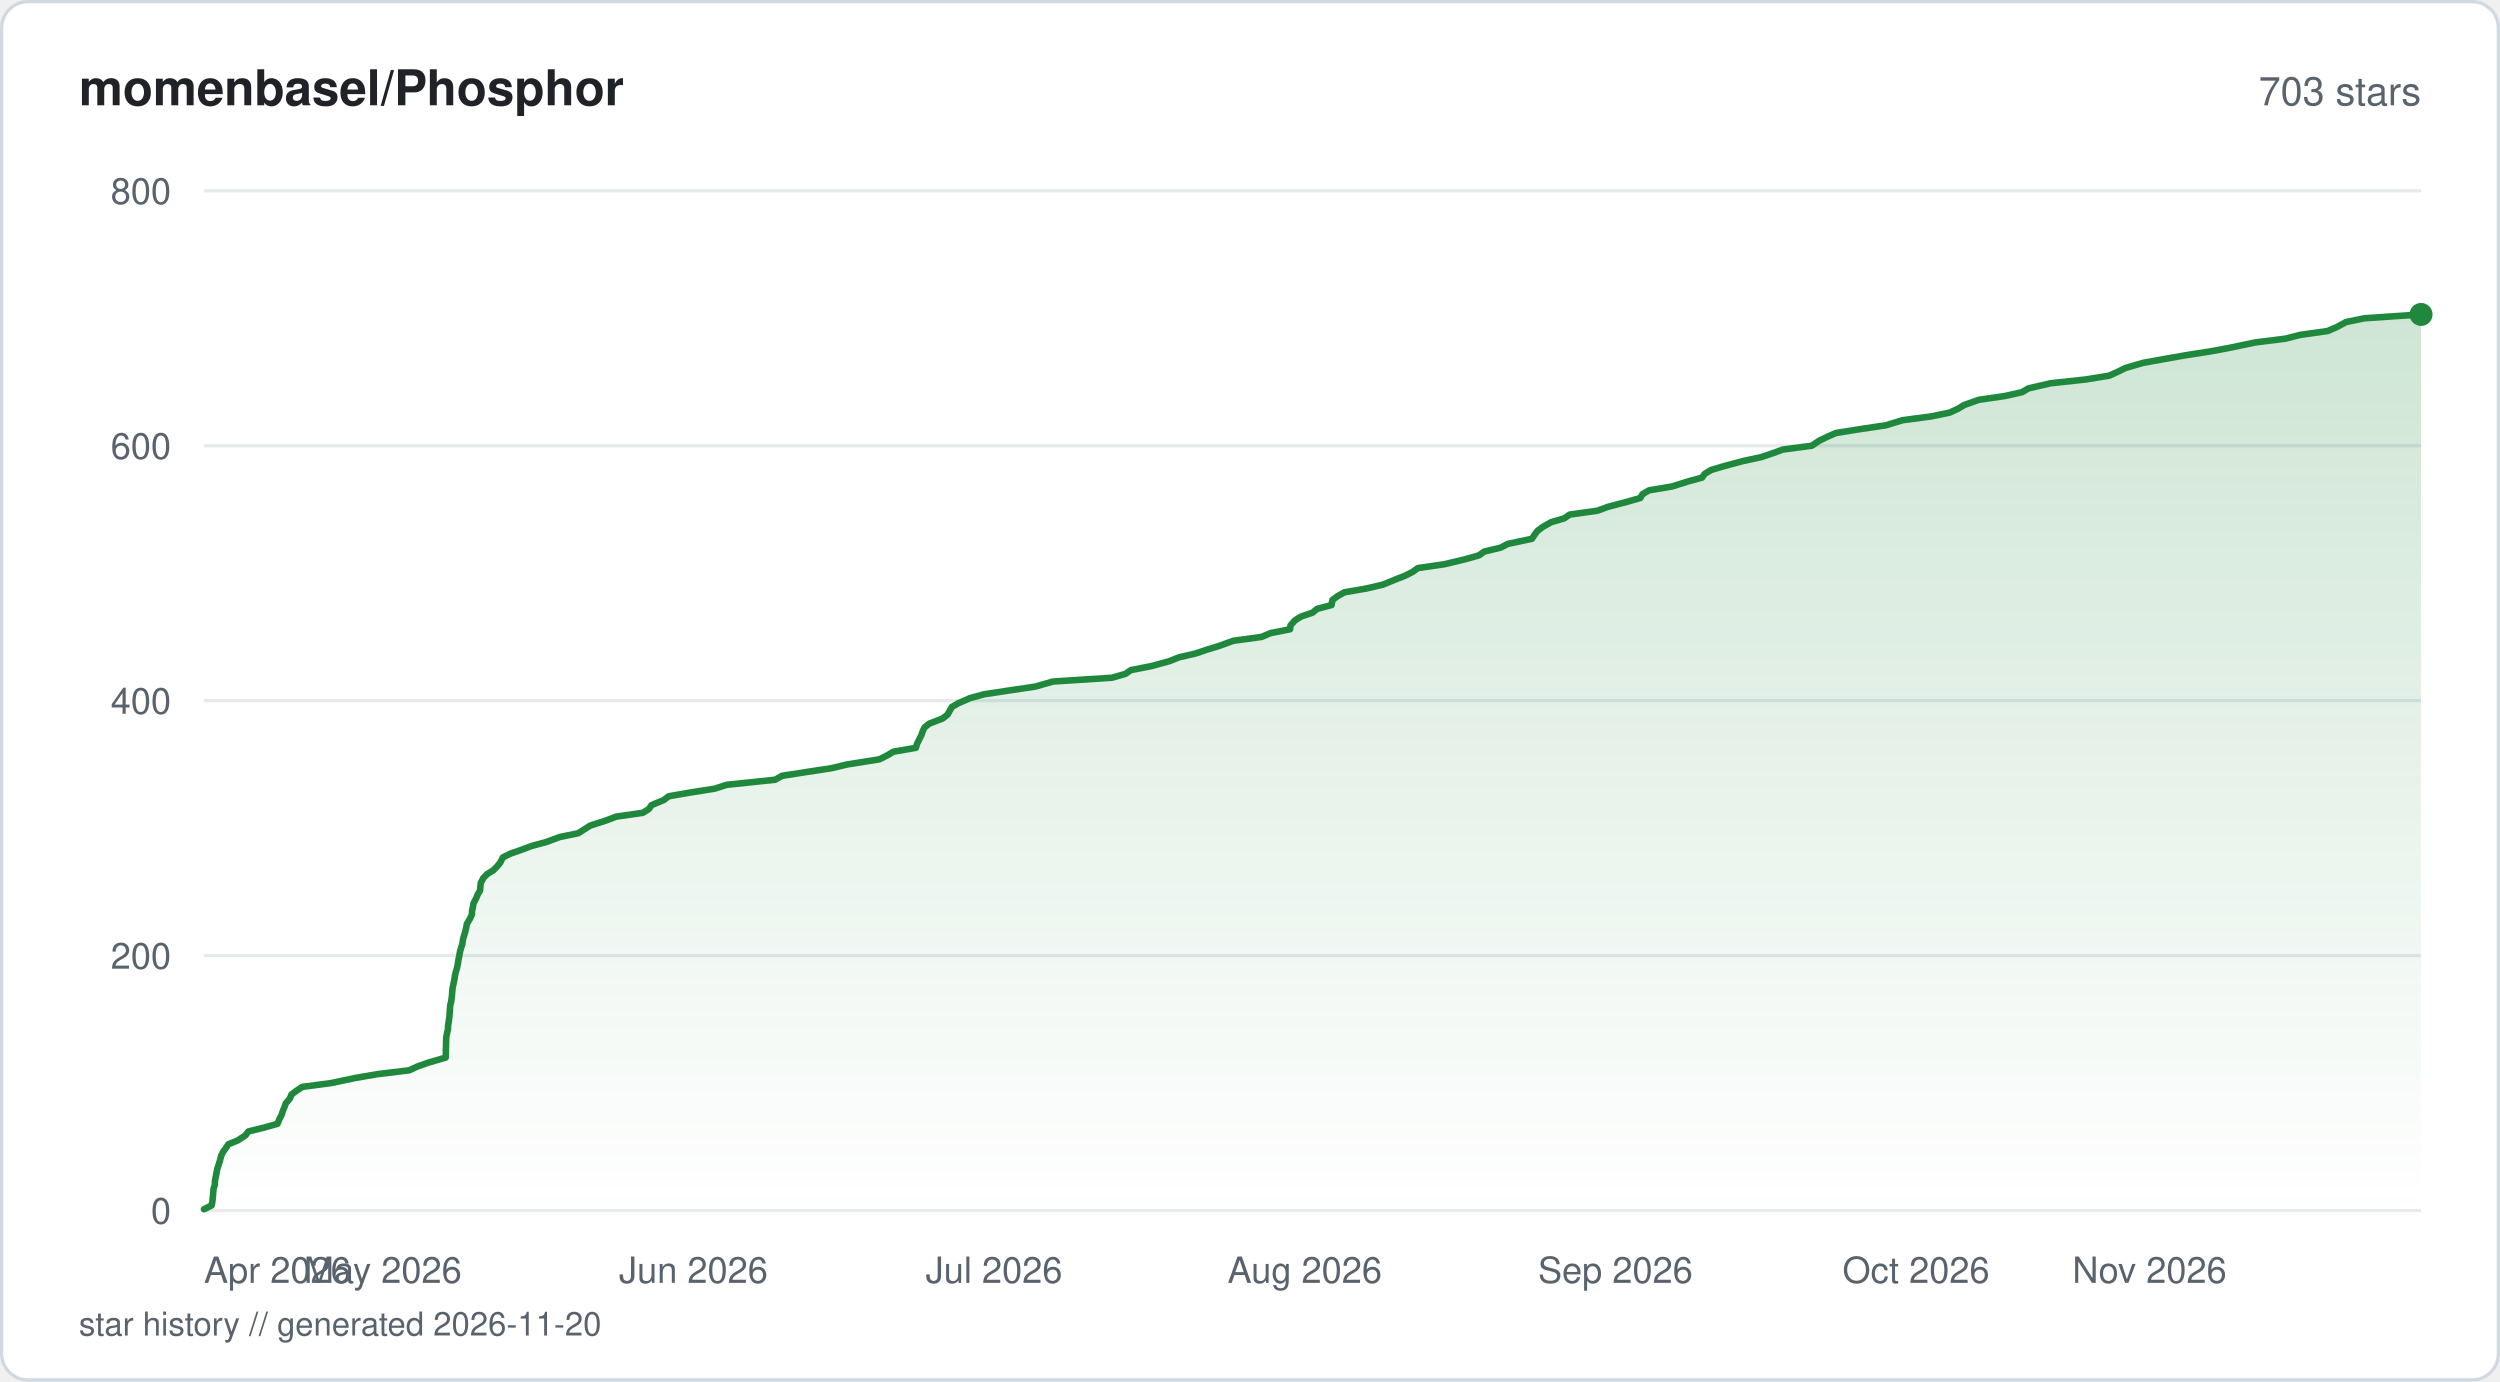
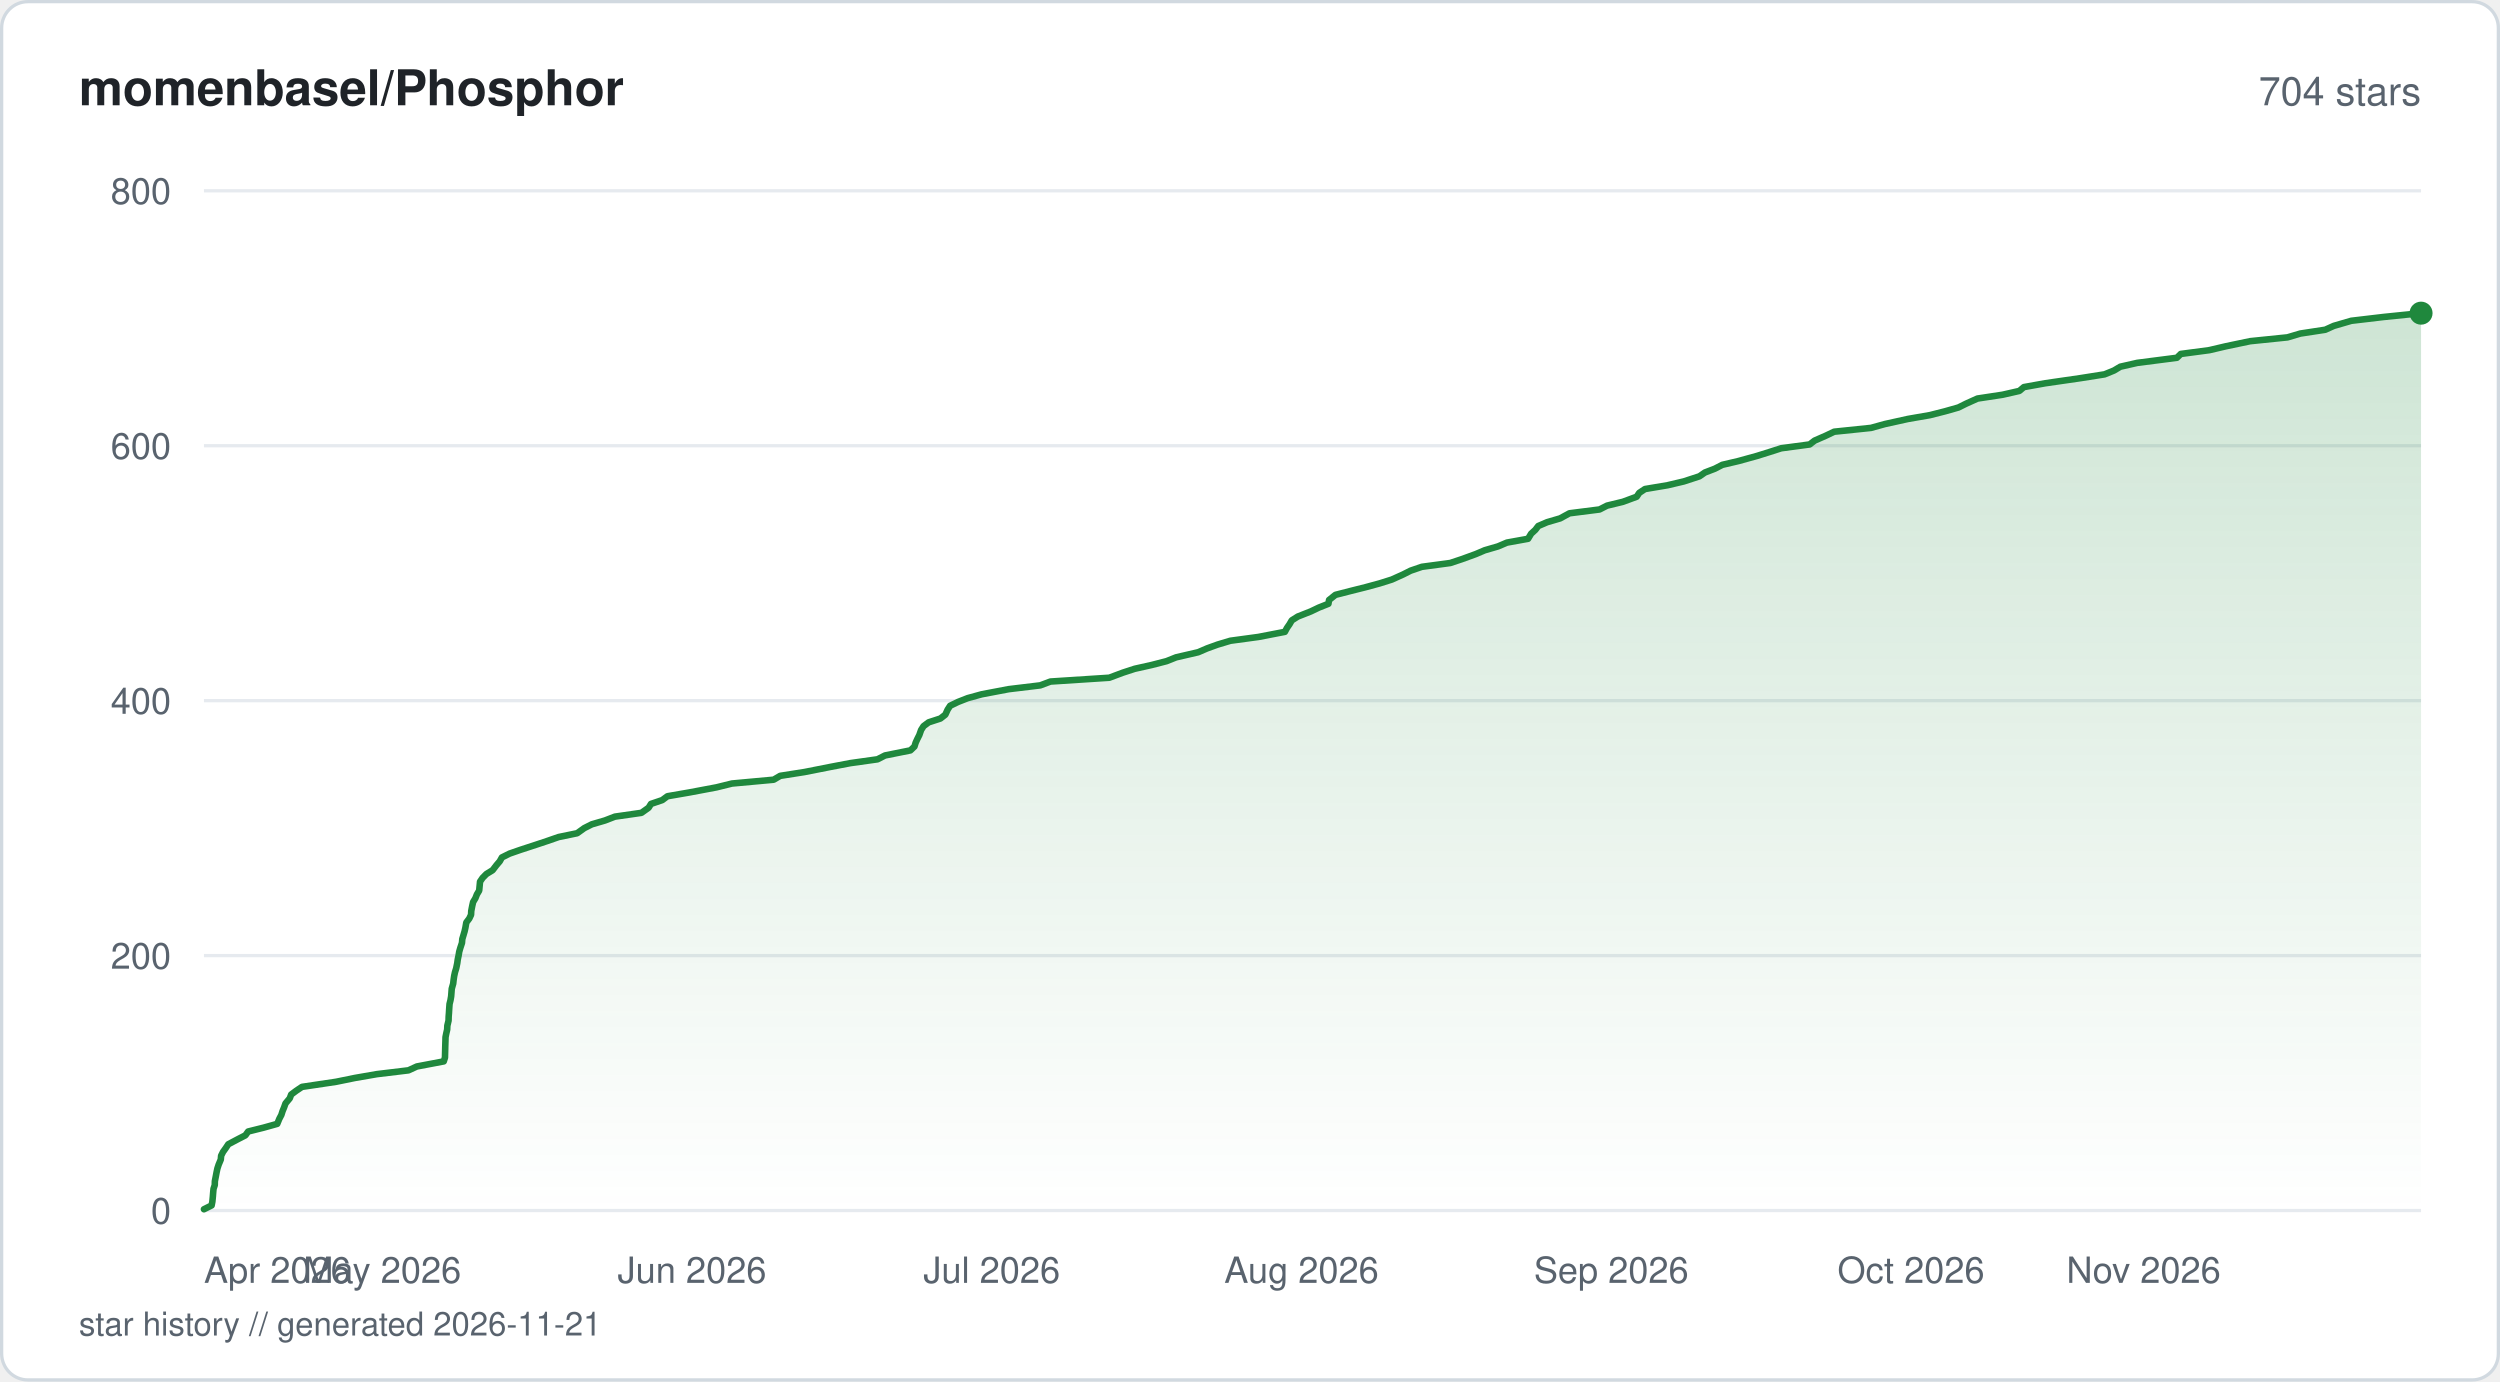
<svg xmlns="http://www.w3.org/2000/svg" viewBox="0 0 760 420" width="760" height="420" fill="none">
  <defs>
    <linearGradient id="fill-starhistorysvg" x1="0" y1="0" x2="0" y2="1">
      <stop offset="0%" stop-color="#1f883d" stop-opacity="0.22" />
      <stop offset="100%" stop-color="#1f883d" stop-opacity="0" />
    </linearGradient>
  </defs>
  <rect x="0.5" y="0.5" width="759" height="419" rx="8" fill="#ffffff" stroke="#d1d9e0" stroke-width="1" />
  <text x="24" y="32" fill="#1f2328" font-family="-apple-system, BlinkMacSystemFont, 'Segoe UI', Helvetica, Arial, sans-serif" font-size="15" font-weight="600">momenbasel/Phosphor</text>
-   <text x="736" y="32" fill="#59636e" font-family="-apple-system, BlinkMacSystemFont, 'Segoe UI', Helvetica, Arial, sans-serif" font-size="12" text-anchor="end">703 stars</text>
+   <text x="736" y="32" fill="#59636e" font-family="-apple-system, BlinkMacSystemFont, 'Segoe UI', Helvetica, Arial, sans-serif" font-size="12" text-anchor="end">704 stars</text>
  <line x1="62" y1="368" x2="736" y2="368" stroke="#e6eaef" stroke-width="1" />
  <text x="52" y="372" fill="#59636e" font-family="-apple-system, BlinkMacSystemFont, 'Segoe UI', Helvetica, Arial, sans-serif" font-size="11" text-anchor="end">0</text>
  <line x1="62" y1="290.5" x2="736" y2="290.5" stroke="#e6eaef" stroke-width="1" />
  <text x="52" y="294.5" fill="#59636e" font-family="-apple-system, BlinkMacSystemFont, 'Segoe UI', Helvetica, Arial, sans-serif" font-size="11" text-anchor="end">200</text>
  <line x1="62" y1="213" x2="736" y2="213" stroke="#e6eaef" stroke-width="1" />
  <text x="52" y="217" fill="#59636e" font-family="-apple-system, BlinkMacSystemFont, 'Segoe UI', Helvetica, Arial, sans-serif" font-size="11" text-anchor="end">400</text>
  <line x1="62" y1="135.5" x2="736" y2="135.5" stroke="#e6eaef" stroke-width="1" />
  <text x="52" y="139.5" fill="#59636e" font-family="-apple-system, BlinkMacSystemFont, 'Segoe UI', Helvetica, Arial, sans-serif" font-size="11" text-anchor="end">600</text>
  <line x1="62" y1="58" x2="736" y2="58" stroke="#e6eaef" stroke-width="1" />
  <text x="52" y="62" fill="#59636e" font-family="-apple-system, BlinkMacSystemFont, 'Segoe UI', Helvetica, Arial, sans-serif" font-size="11" text-anchor="end">800</text>
-   <path d="M62 367.61 L64.34 366.45 L64.56 365.29 L64.72 363.74 L64.81 362.58 L64.91 361.41 L65.3 360.25 L65.33 359.09 L65.63 357.54 L65.85 356.38 L66.1 355.21 L66.48 354.05 L66.84 352.89 L67.24 351.34 L67.82 350.18 L68.66 349.01 L69.44 347.85 L72.28 346.69 L74.63 345.14 L75.48 343.98 L80.19 342.81 L84.34 341.65 L84.99 340.1 L85.6 338.94 L85.97 337.78 L86.45 336.61 L86.86 335.45 L88.15 333.9 L88.6 332.74 L90.15 331.58 L91.9 330.41 L100.67 329.25 L108.01 327.7 L114.73 326.54 L124.37 325.38 L126.91 324.21 L130.18 323.05 L135.49 321.5 L135.52 320.34 L135.55 319.18 L135.58 318.01 L135.61 316.85 L135.66 315.3 L135.89 314.14 L136.16 312.98 L136.21 311.81 L136.4 310.65 L136.61 309.1 L136.7 307.94 L136.77 306.77 L136.87 305.61 L137.16 304.45 L137.37 302.9 L137.46 301.74 L137.55 300.58 L137.79 299.41 L138.12 297.86 L138.29 296.7 L138.54 295.54 L138.9 294.38 L139.15 293.21 L139.38 291.66 L139.64 290.5 L139.83 289.34 L140.16 288.18 L140.54 287.01 L140.77 285.46 L141.12 284.3 L141.46 283.14 L141.72 281.98 L141.95 280.81 L142.89 279.26 L143.44 278.1 L143.5 276.94 L143.76 275.77 L143.95 274.61 L144.76 273.06 L145.23 271.9 L145.92 270.74 L146.02 269.58 L146.15 268.41 L146.97 266.86 L148.13 265.7 L150.01 264.54 L151.13 263.38 L152.09 262.21 L152.85 260.66 L155.17 259.5 L158.52 258.34 L161.58 257.18 L165.97 256.01 L170.14 254.46 L175.8 253.3 L177.61 252.14 L179.43 250.98 L184.26 249.43 L187.3 248.26 L195.4 247.1 L197.26 245.94 L198.06 244.77 L201.73 243.23 L203.31 242.06 L210.03 240.9 L217.3 239.74 L220.93 238.58 L235.7 237.03 L237.7 235.86 L245.11 234.7 L252.72 233.54 L257.61 232.38 L267.36 230.83 L269.66 229.66 L271.63 228.5 L278.43 227.34 L278.75 226.18 L279.52 224.63 L280.11 223.46 L280.5 222.3 L281.05 221.14 L282.5 219.98 L286.54 218.43 L288.05 217.26 L288.69 216.1 L289.34 214.94 L291.33 213.78 L294.88 212.23 L299.16 211.06 L306.81 209.9 L314.63 208.74 L320.1 207.19 L338.04 206.03 L342.11 204.86 L343.81 203.7 L349.82 202.54 L355.5 200.99 L358.41 199.83 L363.47 198.66 L366.89 197.5 L370.68 196.34 L374.95 194.79 L383.51 193.63 L386.25 192.46 L392.17 191.3 L392.3 190.14 L393.67 188.59 L395.52 187.43 L398.99 186.26 L400.4 185.1 L404.8 183.94 L405.05 182.39 L406.63 181.23 L408.71 180.06 L415.4 178.9 L420.38 177.74 L424.16 176.19 L427.15 175.02 L429.43 173.86 L431.04 172.7 L439.04 171.54 L445.5 169.99 L449.6 168.83 L451.24 167.66 L456.14 166.5 L458.38 165.34 L465.72 163.79 L466.46 162.63 L467.32 161.46 L468.8 160.3 L471.53 158.75 L475.49 157.59 L477.2 156.43 L485.61 155.26 L488.73 154.1 L494.62 152.55 L498.66 151.39 L499.31 150.23 L501.3 149.06 L508.25 147.9 L513.2 146.35 L517.43 145.19 L518.27 144.02 L520.21 142.86 L524.12 141.7 L529.9 140.15 L535.32 138.99 L538.81 137.82 L541.99 136.66 L550.78 135.5 L553.09 133.95 L555.49 132.79 L558.12 131.63 L565.4 130.46 L573.25 129.3 L578.35 127.75 L587.09 126.59 L592.71 125.43 L595.23 124.26 L597.17 123.1 L601.52 121.55 L609.48 120.39 L614.68 119.23 L616.67 118.06 L623.4 116.51 L634.13 115.35 L641.24 114.19 L643.8 113.03 L646.16 111.86 L651.47 110.31 L657.89 109.15 L664.45 107.99 L671.99 106.82 L678.17 105.66 L685.53 104.11 L694.76 102.95 L699.32 101.79 L707.59 100.63 L710.32 99.46 L713.18 97.91 L718.82 96.75 L736 95.59 L736 368 L62 368 Z" fill="url(#fill-starhistorysvg)" />
-   <path d="M62 367.61 L64.34 366.45 L64.56 365.29 L64.72 363.74 L64.81 362.58 L64.91 361.41 L65.3 360.25 L65.33 359.09 L65.63 357.54 L65.85 356.38 L66.1 355.21 L66.48 354.05 L66.84 352.89 L67.24 351.34 L67.82 350.18 L68.66 349.01 L69.44 347.85 L72.28 346.69 L74.63 345.14 L75.48 343.98 L80.19 342.81 L84.34 341.65 L84.99 340.1 L85.6 338.94 L85.97 337.78 L86.45 336.61 L86.86 335.45 L88.15 333.9 L88.6 332.74 L90.15 331.58 L91.9 330.41 L100.67 329.25 L108.01 327.7 L114.73 326.54 L124.37 325.38 L126.91 324.21 L130.18 323.05 L135.49 321.5 L135.52 320.34 L135.55 319.18 L135.58 318.01 L135.61 316.85 L135.66 315.3 L135.89 314.14 L136.16 312.98 L136.21 311.81 L136.4 310.65 L136.61 309.1 L136.7 307.94 L136.77 306.77 L136.87 305.61 L137.16 304.45 L137.37 302.9 L137.46 301.74 L137.55 300.58 L137.79 299.41 L138.12 297.86 L138.29 296.7 L138.54 295.54 L138.9 294.38 L139.15 293.21 L139.38 291.66 L139.64 290.5 L139.83 289.34 L140.16 288.18 L140.54 287.01 L140.77 285.46 L141.12 284.3 L141.46 283.14 L141.72 281.98 L141.95 280.81 L142.89 279.26 L143.44 278.1 L143.5 276.94 L143.76 275.77 L143.95 274.61 L144.76 273.06 L145.23 271.9 L145.92 270.74 L146.02 269.58 L146.15 268.41 L146.97 266.86 L148.13 265.7 L150.01 264.54 L151.13 263.38 L152.09 262.21 L152.85 260.66 L155.17 259.5 L158.52 258.34 L161.58 257.18 L165.97 256.01 L170.14 254.46 L175.8 253.3 L177.61 252.14 L179.43 250.98 L184.26 249.43 L187.3 248.26 L195.4 247.1 L197.26 245.94 L198.06 244.77 L201.73 243.23 L203.31 242.06 L210.03 240.9 L217.3 239.74 L220.93 238.58 L235.7 237.03 L237.7 235.86 L245.11 234.7 L252.72 233.54 L257.61 232.38 L267.36 230.83 L269.66 229.66 L271.63 228.5 L278.43 227.34 L278.75 226.18 L279.52 224.63 L280.11 223.46 L280.5 222.3 L281.05 221.14 L282.5 219.98 L286.54 218.43 L288.05 217.26 L288.69 216.1 L289.34 214.94 L291.33 213.78 L294.88 212.23 L299.16 211.06 L306.81 209.9 L314.63 208.74 L320.1 207.19 L338.04 206.03 L342.11 204.86 L343.81 203.7 L349.82 202.54 L355.5 200.99 L358.41 199.83 L363.47 198.66 L366.89 197.5 L370.68 196.34 L374.95 194.79 L383.51 193.63 L386.25 192.46 L392.17 191.3 L392.3 190.14 L393.67 188.59 L395.52 187.43 L398.99 186.26 L400.4 185.1 L404.8 183.94 L405.05 182.39 L406.63 181.23 L408.71 180.06 L415.4 178.9 L420.38 177.74 L424.16 176.19 L427.15 175.02 L429.43 173.86 L431.04 172.7 L439.04 171.54 L445.5 169.99 L449.6 168.83 L451.24 167.66 L456.14 166.5 L458.38 165.34 L465.72 163.79 L466.46 162.63 L467.32 161.46 L468.8 160.3 L471.53 158.75 L475.49 157.59 L477.2 156.43 L485.61 155.26 L488.73 154.1 L494.62 152.55 L498.66 151.39 L499.31 150.23 L501.3 149.06 L508.25 147.9 L513.2 146.35 L517.43 145.19 L518.27 144.02 L520.21 142.86 L524.12 141.7 L529.9 140.15 L535.32 138.99 L538.81 137.82 L541.99 136.66 L550.78 135.5 L553.09 133.95 L555.49 132.79 L558.12 131.63 L565.4 130.46 L573.25 129.3 L578.35 127.75 L587.09 126.59 L592.71 125.43 L595.23 124.26 L597.17 123.1 L601.52 121.55 L609.48 120.39 L614.68 119.23 L616.67 118.06 L623.4 116.51 L634.13 115.35 L641.24 114.19 L643.8 113.03 L646.16 111.86 L651.47 110.31 L657.89 109.15 L664.45 107.99 L671.99 106.82 L678.17 105.66 L685.53 104.11 L694.76 102.95 L699.32 101.79 L707.59 100.63 L710.32 99.46 L713.18 97.91 L718.82 96.75 L736 95.59" stroke="#1f883d" stroke-width="2" stroke-linejoin="round" stroke-linecap="round" fill="none" />
-   <circle cx="736" cy="95.59" r="3.5" fill="#1f883d" />
+   <path d="M62 367.61 L64.33 366.45 L64.56 365.29 L64.71 363.74 L64.8 362.58 L64.91 361.41 L65.29 360.25 L65.32 359.09 L65.62 357.54 L65.84 356.38 L66.09 355.21 L66.47 354.05 L67.12 352.5 L67.22 351.34 L67.8 350.18 L68.64 349.01 L69.41 347.85 L72.34 346.3 L74.6 345.14 L75.44 343.98 L80.13 342.81 L84.28 341.65 L84.92 340.1 L85.53 338.94 L85.9 337.78 L86.38 336.61 L86.79 335.45 L88.08 333.9 L88.52 332.74 L90.07 331.58 L91.81 330.41 L102.19 328.86 L107.88 327.7 L114.57 326.54 L124.18 325.38 L126.72 324.21 L134.9 322.66 L135.27 321.5 L135.3 320.34 L135.33 319.18 L135.36 318.01 L135.41 316.46 L135.44 315.3 L135.67 314.14 L135.94 312.98 L135.99 311.81 L136.36 310.26 L136.39 309.1 L136.48 307.94 L136.55 306.77 L136.66 305.23 L136.95 304.06 L137.15 302.9 L137.24 301.74 L137.33 300.58 L137.77 299.02 L137.9 297.86 L138.07 296.7 L138.32 295.54 L138.68 294.38 L139 292.83 L139.16 291.66 L139.41 290.5 L139.6 289.34 L139.93 288.18 L140.44 286.63 L140.54 285.46 L140.89 284.3 L141.23 283.14 L141.49 281.98 L141.76 280.43 L142.65 279.26 L143.2 278.1 L143.26 276.94 L143.56 275.39 L143.82 274.23 L144.52 273.06 L144.98 271.9 L145.67 270.74 L145.82 269.19 L145.93 268.02 L146.72 266.86 L147.87 265.7 L149.75 264.54 L150.94 262.99 L151.93 261.83 L152.58 260.66 L154.9 259.5 L158.24 258.34 L162.98 256.79 L166.46 255.63 L169.83 254.46 L175.46 253.3 L177.62 251.75 L179.92 250.59 L183.9 249.43 L186.93 248.26 L195 247.1 L197.17 245.55 L197.9 244.39 L201.32 243.23 L202.9 242.06 L209.6 240.9 L217.83 239.35 L222.53 238.19 L235.19 237.03 L237.18 235.86 L244.57 234.7 L252.41 233.15 L258.5 231.99 L266.76 230.83 L269.05 229.66 L276.77 228.11 L277.99 226.95 L278.35 225.79 L278.88 224.63 L279.47 223.46 L280.02 221.91 L280.76 220.75 L282.31 219.59 L285.88 218.43 L287.38 217.26 L288.09 215.71 L288.84 214.55 L291.24 213.39 L294.19 212.23 L298.46 211.06 L306.62 209.51 L316.24 208.35 L319.34 207.19 L337.23 206.03 L341.37 204.48 L344.96 203.31 L350.14 202.15 L354.64 200.99 L357.54 199.83 L364.25 198.28 L366.96 197.11 L370.16 195.95 L374.03 194.79 L382.57 193.63 L390.6 192.08 L391.23 190.91 L392.03 189.75 L392.7 188.59 L394.54 187.43 L398.47 185.88 L400.92 184.71 L403.84 183.55 L404.04 182.39 L405.97 180.84 L410.49 179.68 L415.15 178.51 L419.42 177.35 L423.1 176.19 L426.54 174.64 L428.84 173.48 L432.26 172.31 L440.89 171.15 L444.38 169.99 L448.64 168.44 L451.36 167.28 L455.39 166.11 L458.11 164.95 L464.53 163.79 L465.47 162.24 L466.74 161.08 L467.63 159.91 L470.32 158.75 L474.28 157.59 L477.12 156.04 L486.26 154.88 L488.55 153.71 L493.35 152.55 L497.55 151 L498.32 149.84 L500.07 148.67 L506.96 147.51 L511.88 146.35 L516.63 144.8 L518.3 143.64 L521.32 142.48 L523.58 141.31 L528.52 140.15 L534.13 138.6 L537.84 137.44 L541.49 136.27 L550.13 135.11 L551.64 133.95 L555.16 132.4 L557.59 131.24 L568.78 130.08 L573 128.91 L580.02 127.36 L586.7 126.2 L591.27 125.04 L595.36 123.88 L597.71 122.71 L601.15 121.16 L608.78 120 L613.88 118.84 L615.26 117.68 L621.75 116.51 L632.46 114.96 L639.79 113.8 L642.64 112.64 L644.58 111.48 L649.73 110.31 L661.78 108.76 L662.96 107.6 L671.67 106.44 L676.66 105.27 L684.05 103.72 L695.39 102.56 L699.3 101.4 L706.88 100.24 L709.47 99.07 L714.79 97.52 L724.62 96.36 L736 95.2 L736 368 L62 368 Z" fill="url(#fill-starhistorysvg)" />
+   <path d="M62 367.61 L64.33 366.45 L64.56 365.29 L64.71 363.74 L64.8 362.58 L64.91 361.41 L65.29 360.25 L65.32 359.09 L65.62 357.54 L65.84 356.38 L66.09 355.21 L66.47 354.05 L67.12 352.5 L67.22 351.34 L67.8 350.18 L68.64 349.01 L69.41 347.85 L72.34 346.3 L74.6 345.14 L75.44 343.98 L80.13 342.81 L84.28 341.65 L84.92 340.1 L85.53 338.94 L85.9 337.78 L86.38 336.61 L86.79 335.45 L88.08 333.9 L88.52 332.74 L90.07 331.58 L91.81 330.41 L102.19 328.86 L107.88 327.7 L114.57 326.54 L124.18 325.38 L126.72 324.21 L134.9 322.66 L135.27 321.5 L135.3 320.34 L135.33 319.18 L135.36 318.01 L135.41 316.46 L135.44 315.3 L135.67 314.14 L135.94 312.98 L135.99 311.81 L136.36 310.26 L136.39 309.1 L136.48 307.94 L136.55 306.77 L136.66 305.23 L136.95 304.06 L137.15 302.9 L137.24 301.74 L137.33 300.58 L137.77 299.02 L137.9 297.86 L138.07 296.7 L138.32 295.54 L138.68 294.38 L139 292.83 L139.16 291.66 L139.41 290.5 L139.6 289.34 L139.93 288.18 L140.44 286.63 L140.54 285.46 L140.89 284.3 L141.23 283.14 L141.49 281.98 L141.76 280.43 L142.65 279.26 L143.2 278.1 L143.26 276.94 L143.56 275.39 L143.82 274.23 L144.52 273.06 L144.98 271.9 L145.67 270.74 L145.82 269.19 L145.93 268.02 L146.72 266.86 L147.87 265.7 L149.75 264.54 L150.94 262.99 L151.93 261.83 L152.58 260.66 L154.9 259.5 L158.24 258.34 L162.98 256.79 L166.46 255.63 L169.83 254.46 L175.46 253.3 L177.62 251.75 L179.92 250.59 L183.9 249.43 L186.93 248.26 L195 247.1 L197.17 245.55 L197.9 244.39 L201.32 243.23 L202.9 242.06 L209.6 240.9 L217.83 239.35 L222.53 238.19 L235.19 237.03 L237.18 235.86 L244.57 234.7 L252.41 233.15 L258.5 231.99 L266.76 230.83 L269.05 229.66 L276.77 228.11 L277.99 226.95 L278.35 225.79 L278.88 224.63 L279.47 223.46 L280.02 221.91 L280.76 220.75 L282.31 219.59 L285.88 218.43 L287.38 217.26 L288.09 215.71 L288.84 214.55 L291.24 213.39 L294.19 212.23 L298.46 211.06 L306.62 209.51 L316.24 208.35 L319.34 207.19 L337.23 206.03 L341.37 204.48 L344.96 203.31 L350.14 202.15 L354.64 200.99 L357.54 199.83 L364.25 198.28 L366.96 197.11 L370.16 195.95 L374.03 194.79 L382.57 193.63 L390.6 192.08 L391.23 190.91 L392.03 189.75 L392.7 188.59 L394.54 187.43 L398.47 185.88 L400.92 184.71 L403.84 183.55 L404.04 182.39 L405.97 180.84 L410.49 179.68 L415.15 178.51 L419.42 177.35 L423.1 176.19 L426.54 174.64 L428.84 173.48 L432.26 172.31 L440.89 171.15 L444.38 169.99 L448.64 168.44 L451.36 167.28 L455.39 166.11 L458.11 164.95 L464.53 163.79 L465.47 162.24 L466.74 161.08 L467.63 159.91 L470.32 158.75 L474.28 157.59 L477.12 156.04 L486.26 154.88 L488.55 153.71 L493.35 152.55 L497.55 151 L498.32 149.84 L500.07 148.67 L506.96 147.51 L511.88 146.35 L516.63 144.8 L518.3 143.64 L521.32 142.48 L523.58 141.31 L528.52 140.15 L534.13 138.6 L537.84 137.44 L541.49 136.27 L550.13 135.11 L551.64 133.95 L555.16 132.4 L557.59 131.24 L568.78 130.08 L573 128.91 L580.02 127.36 L586.7 126.2 L591.27 125.04 L595.36 123.88 L597.71 122.71 L601.15 121.16 L608.78 120 L613.88 118.84 L615.26 117.68 L621.75 116.51 L632.46 114.96 L639.79 113.8 L642.64 112.64 L644.58 111.48 L649.73 110.31 L661.78 108.76 L662.96 107.6 L671.67 106.44 L676.66 105.27 L684.05 103.72 L695.39 102.56 L699.3 101.4 L706.88 100.24 L709.47 99.07 L714.79 97.52 L724.62 96.36 L736 95.2" stroke="#1f883d" stroke-width="2" stroke-linejoin="round" stroke-linecap="round" fill="none" />
+   <circle cx="736" cy="95.2" r="3.5" fill="#1f883d" />
  <text x="62" y="390" fill="#59636e" font-family="-apple-system, BlinkMacSystemFont, 'Segoe UI', Helvetica, Arial, sans-serif" font-size="11" text-anchor="start">Apr 2026</text>
-   <text x="116.36" y="390" fill="#59636e" font-family="-apple-system, BlinkMacSystemFont, 'Segoe UI', Helvetica, Arial, sans-serif" font-size="11" text-anchor="middle">May 2026</text>
-   <text x="210.8" y="390" fill="#59636e" font-family="-apple-system, BlinkMacSystemFont, 'Segoe UI', Helvetica, Arial, sans-serif" font-size="11" text-anchor="middle">Jun 2026</text>
-   <text x="302.19" y="390" fill="#59636e" font-family="-apple-system, BlinkMacSystemFont, 'Segoe UI', Helvetica, Arial, sans-serif" font-size="11" text-anchor="middle">Jul 2026</text>
-   <text x="396.64" y="390" fill="#59636e" font-family="-apple-system, BlinkMacSystemFont, 'Segoe UI', Helvetica, Arial, sans-serif" font-size="11" text-anchor="middle">Aug 2026</text>
-   <text x="491.08" y="390" fill="#59636e" font-family="-apple-system, BlinkMacSystemFont, 'Segoe UI', Helvetica, Arial, sans-serif" font-size="11" text-anchor="middle">Sep 2026</text>
-   <text x="582.47" y="390" fill="#59636e" font-family="-apple-system, BlinkMacSystemFont, 'Segoe UI', Helvetica, Arial, sans-serif" font-size="11" text-anchor="middle">Oct 2026</text>
-   <text x="676.91" y="390" fill="#59636e" font-family="-apple-system, BlinkMacSystemFont, 'Segoe UI', Helvetica, Arial, sans-serif" font-size="11" text-anchor="end">Nov 2026</text>
-   <text x="24" y="406" fill="#59636e" font-family="-apple-system, BlinkMacSystemFont, 'Segoe UI', Helvetica, Arial, sans-serif" font-size="10">star history // generated 2026-11-20</text>
+   <text x="116.2" y="390" fill="#59636e" font-family="-apple-system, BlinkMacSystemFont, 'Segoe UI', Helvetica, Arial, sans-serif" font-size="11" text-anchor="middle">May 2026</text>
+   <text x="210.36" y="390" fill="#59636e" font-family="-apple-system, BlinkMacSystemFont, 'Segoe UI', Helvetica, Arial, sans-serif" font-size="11" text-anchor="middle">Jun 2026</text>
+   <text x="301.49" y="390" fill="#59636e" font-family="-apple-system, BlinkMacSystemFont, 'Segoe UI', Helvetica, Arial, sans-serif" font-size="11" text-anchor="middle">Jul 2026</text>
+   <text x="395.65" y="390" fill="#59636e" font-family="-apple-system, BlinkMacSystemFont, 'Segoe UI', Helvetica, Arial, sans-serif" font-size="11" text-anchor="middle">Aug 2026</text>
+   <text x="489.82" y="390" fill="#59636e" font-family="-apple-system, BlinkMacSystemFont, 'Segoe UI', Helvetica, Arial, sans-serif" font-size="11" text-anchor="middle">Sep 2026</text>
+   <text x="580.94" y="390" fill="#59636e" font-family="-apple-system, BlinkMacSystemFont, 'Segoe UI', Helvetica, Arial, sans-serif" font-size="11" text-anchor="middle">Oct 2026</text>
+   <text x="675.11" y="390" fill="#59636e" font-family="-apple-system, BlinkMacSystemFont, 'Segoe UI', Helvetica, Arial, sans-serif" font-size="11" text-anchor="end">Nov 2026</text>
+   <text x="24" y="406" fill="#59636e" font-family="-apple-system, BlinkMacSystemFont, 'Segoe UI', Helvetica, Arial, sans-serif" font-size="10">star history // generated 2026-11-21</text>
</svg>
